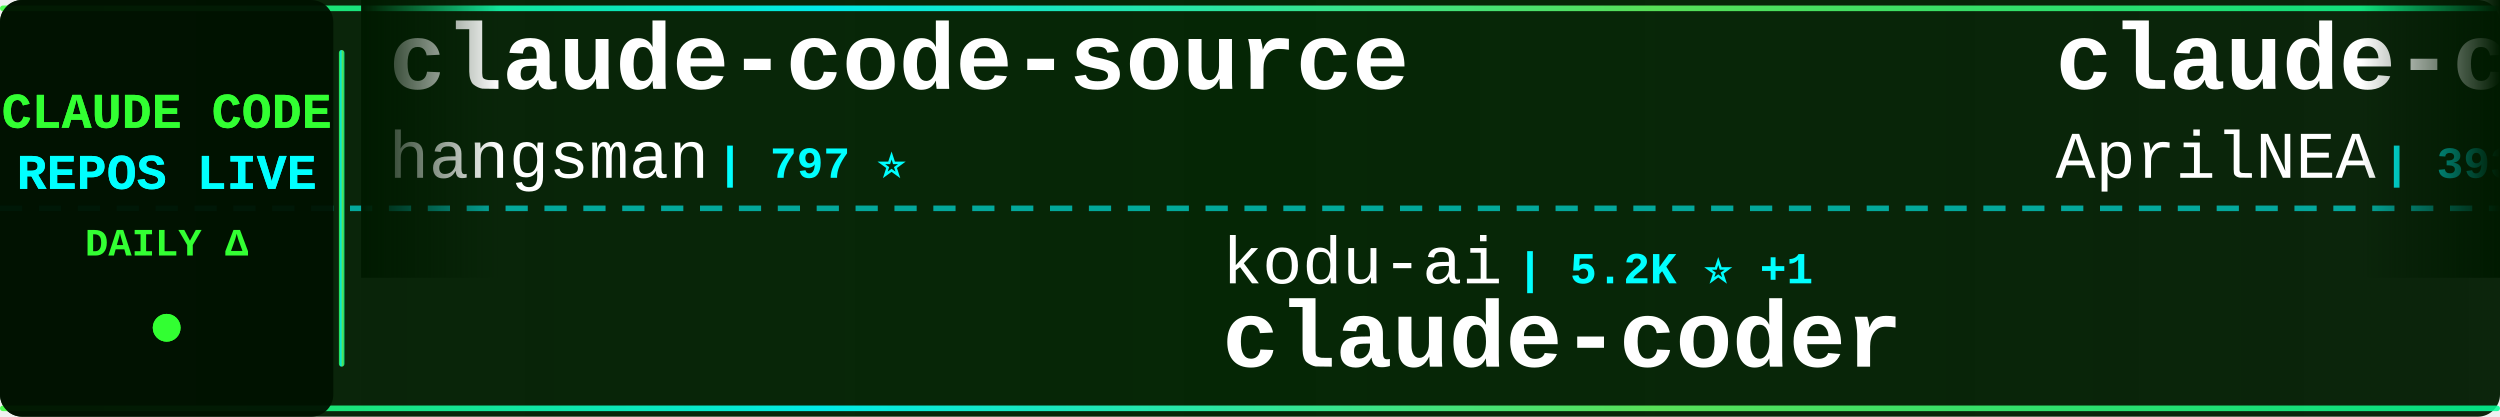
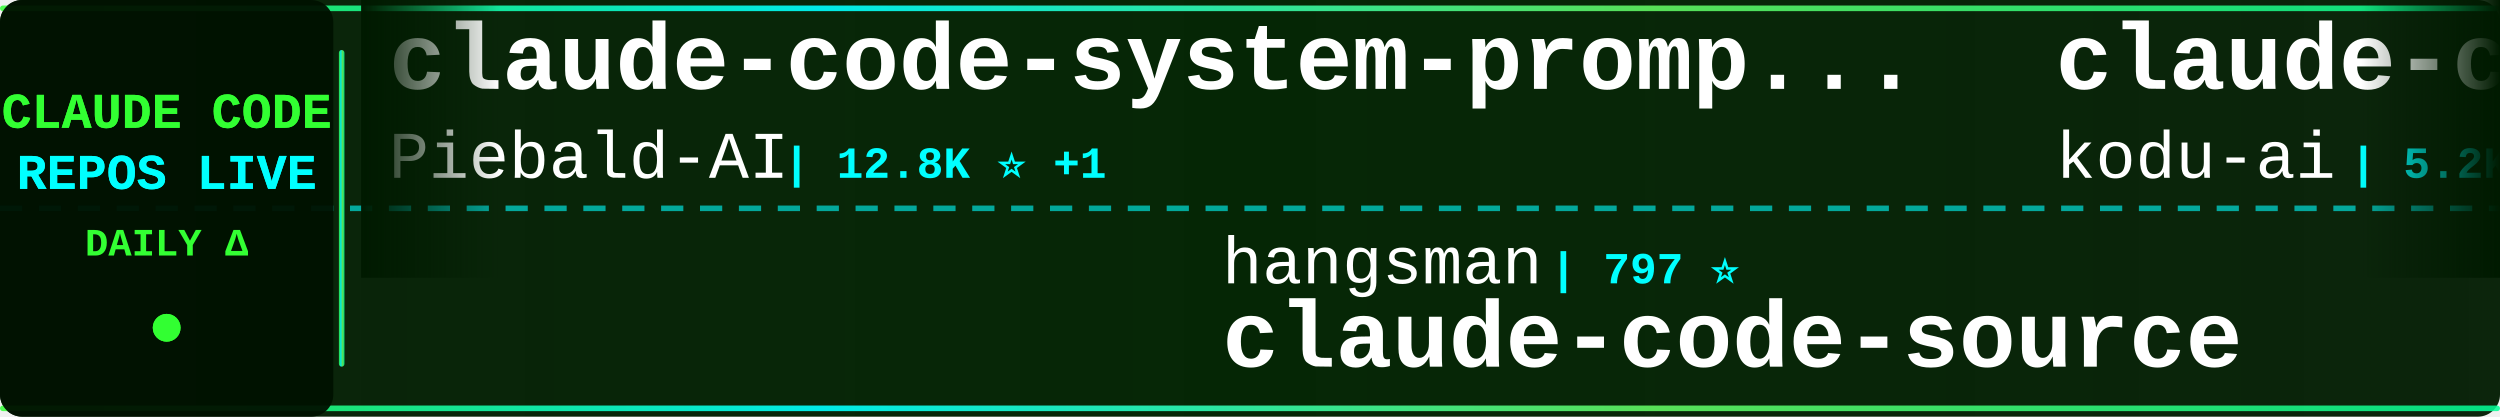
<svg xmlns="http://www.w3.org/2000/svg" width="900" height="150">
  <defs>
    <linearGradient id="tickerBg" x1="0%" y1="0%" x2="100%" y2="0%">
      <stop offset="0%" style="stop-color:#001a00;stop-opacity:0.95" />
      <stop offset="50%" style="stop-color:#002200;stop-opacity:0.98" />
      <stop offset="100%" style="stop-color:#001a00;stop-opacity:0.95" />
    </linearGradient>
    <linearGradient id="borderGrad" x1="0%" y1="0%" x2="100%" y2="0%">
      <stop offset="0%" style="stop-color:#33ff33;stop-opacity:0.85">
        <animate attributeName="stop-opacity" values="0.85;1;0.85" dur="2s" repeatCount="indefinite" />
      </stop>
      <stop offset="33%" style="stop-color:#00ffff;stop-opacity:0.9">
        <animate attributeName="stop-opacity" values="0.9;1;0.9" dur="2.2s" repeatCount="indefinite" />
      </stop>
      <stop offset="66%" style="stop-color:#66ff66;stop-opacity:0.85">
        <animate attributeName="stop-opacity" values="0.85;1;0.85" dur="1.8s" repeatCount="indefinite" />
      </stop>
      <stop offset="100%" style="stop-color:#00ff99;stop-opacity:0.85">
        <animate attributeName="stop-opacity" values="0.85;1;0.85" dur="2s" repeatCount="indefinite" />
      </stop>
    </linearGradient>
    <filter id="textGlow">
      <feGaussianBlur stdDeviation="0.1" result="coloredBlur" />
      <feMerge>
        <feMergeNode in="coloredBlur" />
        <feMergeNode in="SourceGraphic" />
      </feMerge>
    </filter>
    <filter id="metricGlow">
      <feGaussianBlur stdDeviation="0.2" result="coloredBlur" />
      <feMerge>
        <feMergeNode in="coloredBlur" />
        <feMergeNode in="SourceGraphic" />
      </feMerge>
    </filter>
    <linearGradient id="leftFade" x1="0%" y1="0%" x2="100%" y2="0%">
      <stop offset="0%" style="stop-color:#001a00;stop-opacity:1" />
      <stop offset="100%" style="stop-color:#001a00;stop-opacity:0" />
    </linearGradient>
    <linearGradient id="rightFade" x1="0%" y1="0%" x2="100%" y2="0%">
      <stop offset="0%" style="stop-color:#001a00;stop-opacity:0" />
      <stop offset="100%" style="stop-color:#001a00;stop-opacity:1" />
    </linearGradient>
  </defs>
  <rect width="900" height="150" fill="url(#tickerBg)" rx="8" />
  <rect x="0" y="2" width="900" height="2" fill="url(#borderGrad)" rx="1" />
  <rect x="0" y="146" width="900" height="2" fill="url(#borderGrad)" rx="1" />
  <line x1="0" y1="75" x2="900" y2="75" stroke="#00ffff" stroke-width="2" stroke-dasharray="8 6" opacity="0.6" />
  <rect x="0" y="0" width="120" height="150" fill="#001100" opacity="0.95" rx="8" />
  <text x="60" y="46" font-family="'Courier New', monospace" font-size="18" font-weight="bold" fill="#33ff33" text-anchor="middle" filter="url(#textGlow)">
    CLAUDE CODE
  </text>
  <text x="60" y="68" font-family="'Courier New', monospace" font-size="18" font-weight="bold" fill="#00ffff" text-anchor="middle" filter="url(#textGlow)">
    REPOS LIVE
  </text>
  <text x="60" y="92" font-family="'Courier New', monospace" font-size="14" font-weight="bold" fill="#33ff33" text-anchor="middle">
    DAILY Δ
  </text>
  <circle cx="60" cy="118" r="5" fill="#33ff33" filter="url(#metricGlow)">
    <animate attributeName="r" values="4;6;4" dur="1.5s" repeatCount="indefinite" />
    <animate attributeName="opacity" values="0.6;1;0.6" dur="1.5s" repeatCount="indefinite" />
  </circle>
  <rect x="122" y="18" width="2" height="114" fill="url(#borderGrad)" rx="1" />
  <clipPath id="tickerClip">
    <rect x="130" y="0" width="770" height="150" />
  </clipPath>
  <g clip-path="url(#tickerClip)">
    <g id="tickerItems">
      <animateTransform attributeName="transform" attributeType="XML" type="translate" from="0 0" to="-3000 0" dur="54s" repeatCount="indefinite" />
      <g transform="translate(0, 0)">
-         <text x="140" y="32" font-family="'Courier New', monospace" font-size="34" font-weight="bold" fill="#ffffff">claude-code-source</text>
-         <text x="140" y="64" font-family="'Courier New', monospace" font-size="24" font-weight="normal" fill="#ffffff" opacity="1.0">hangsman</text>
-         <text x="258" y="64" font-family="'Courier New', monospace" font-size="16" font-weight="bold" fill="#00ffff"> | 797 ⭐</text>
+         <text x="140" y="32" font-family="'Courier New', monospace" font-size="34" font-weight="bold" fill="#ffffff">claude-code-system-promp...</text>
+         <text x="140" y="64" font-family="'Courier New', monospace" font-size="24" font-weight="normal" fill="#ffffff" opacity="1.0">Piebald-AI</text>
+         <text x="282" y="64" font-family="'Courier New', monospace" font-size="16" font-weight="bold" fill="#00ffff"> | 12.8K ⭐ +1</text>
      </g>
      <g transform="translate(300, 0)">
-         <text x="140" y="102" font-family="'Courier New', monospace" font-size="24" font-weight="normal" fill="#ffffff" opacity="1.0">kodu-ai</text>
-         <text x="246" y="102" font-family="'Courier New', monospace" font-size="16" font-weight="bold" fill="#00ffff"> | 5.2K ⭐ +1</text>
-         <text x="140" y="132" font-family="'Courier New', monospace" font-size="34" font-weight="bold" fill="#ffffff">claude-coder</text>
+         <text x="140" y="102" font-family="'Courier New', monospace" font-size="24" font-weight="normal" fill="#ffffff" opacity="1.0">hangsman</text>
+         <text x="258" y="102" font-family="'Courier New', monospace" font-size="16" font-weight="bold" fill="#00ffff"> | 797 ⭐</text>
+         <text x="140" y="132" font-family="'Courier New', monospace" font-size="34" font-weight="bold" fill="#ffffff">claude-code-source</text>
      </g>
      <g transform="translate(600, 0)">
-         <text x="140" y="32" font-family="'Courier New', monospace" font-size="34" font-weight="bold" fill="#ffffff">claude-code-source</text>
-         <text x="140" y="64" font-family="'Courier New', monospace" font-size="24" font-weight="normal" fill="#ffffff" opacity="1.0">AprilNEA</text>
-         <text x="258" y="64" font-family="'Courier New', monospace" font-size="16" font-weight="bold" fill="#00ffff"> | 393 ⭐</text>
+         <text x="140" y="32" font-family="'Courier New', monospace" font-size="34" font-weight="bold" fill="#ffffff">claude-coder</text>
+         <text x="140" y="64" font-family="'Courier New', monospace" font-size="24" font-weight="normal" fill="#ffffff" opacity="1.0">kodu-ai</text>
+         <text x="246" y="64" font-family="'Courier New', monospace" font-size="16" font-weight="bold" fill="#00ffff"> | 5.2K ⭐</text>
      </g>
      <g transform="translate(900, 0)">
-         <text x="140" y="102" font-family="'Courier New', monospace" font-size="24" font-weight="normal" fill="#ffffff" opacity="1.0">fuergaosi233</text>
-         <text x="306" y="102" font-family="'Courier New', monospace" font-size="16" font-weight="bold" fill="#00ffff"> | 2.8K ⭐</text>
-         <text x="140" y="132" font-family="'Courier New', monospace" font-size="34" font-weight="bold" fill="#ffffff">claude-code-proxy</text>
+         <text x="140" y="102" font-family="'Courier New', monospace" font-size="24" font-weight="normal" fill="#ffffff" opacity="1.0">multica-ai</text>
+         <text x="282" y="102" font-family="'Courier New', monospace" font-size="16" font-weight="bold" fill="#00ffff"> | 217.4K ⭐ +29</text>
+         <text x="140" y="132" font-family="'Courier New', monospace" font-size="34" font-weight="bold" fill="#ffffff">andrej-karpathy-skills</text>
      </g>
      <g transform="translate(1200, 0)">
-         <text x="140" y="32" font-family="'Courier New', monospace" font-size="34" font-weight="bold" fill="#ffffff">claude-code-guide</text>
-         <text x="140" y="64" font-family="'Courier New', monospace" font-size="24" font-weight="normal" fill="#ffffff" opacity="1.0">zebbern</text>
-         <text x="246" y="64" font-family="'Courier New', monospace" font-size="16" font-weight="bold" fill="#00ffff"> | 4.7K ⭐ +3</text>
-       </g>
-       <g transform="translate(1500, 0)">
-         <text x="140" y="102" font-family="'Courier New', monospace" font-size="24" font-weight="normal" fill="#ffffff" opacity="1.0">anthropics</text>
-         <text x="282" y="102" font-family="'Courier New', monospace" font-size="16" font-weight="bold" fill="#00ffff"> | 9.4K ⭐ +6</text>
-         <text x="140" y="132" font-family="'Courier New', monospace" font-size="34" font-weight="bold" fill="#ffffff">claude-code-action</text>
-       </g>
-       <g transform="translate(1800, 0)">
        <text x="140" y="32" font-family="'Courier New', monospace" font-size="34" font-weight="bold" fill="#ffffff">Claude-code</text>
        <text x="140" y="64" font-family="'Courier New', monospace" font-size="24" font-weight="normal" fill="#ffffff" opacity="1.0">fazxes</text>
        <text x="234" y="64" font-family="'Courier New', monospace" font-size="16" font-weight="bold" fill="#00ffff"> | 245 ⭐</text>
      </g>
+       <g transform="translate(1500, 0)">
+         <text x="140" y="102" font-family="'Courier New', monospace" font-size="24" font-weight="normal" fill="#ffffff" opacity="1.0">shanraisshan</text>
+         <text x="306" y="102" font-family="'Courier New', monospace" font-size="16" font-weight="bold" fill="#00ffff"> | 67.2K ⭐ +7</text>
+         <text x="140" y="132" font-family="'Courier New', monospace" font-size="34" font-weight="bold" fill="#ffffff">claude-code-best-practic...</text>
+       </g>
+       <g transform="translate(1800, 0)">
+         <text x="140" y="32" font-family="'Courier New', monospace" font-size="34" font-weight="bold" fill="#ffffff">claude-code-hooks-master...</text>
+         <text x="140" y="64" font-family="'Courier New', monospace" font-size="24" font-weight="normal" fill="#ffffff" opacity="1.0">disler</text>
+         <text x="234" y="64" font-family="'Courier New', monospace" font-size="16" font-weight="bold" fill="#00ffff"> | 3.9K ⭐</text>
+       </g>
      <g transform="translate(2100, 0)">
-         <text x="140" y="102" font-family="'Courier New', monospace" font-size="24" font-weight="normal" fill="#ffffff" opacity="1.0">disler</text>
-         <text x="234" y="102" font-family="'Courier New', monospace" font-size="16" font-weight="bold" fill="#00ffff"> | 3.9K ⭐ +1</text>
-         <text x="140" y="132" font-family="'Courier New', monospace" font-size="34" font-weight="bold" fill="#ffffff">claude-code-hooks-master...</text>
+         <text x="140" y="102" font-family="'Courier New', monospace" font-size="24" font-weight="normal" fill="#ffffff" opacity="1.0">Donchitos</text>
+         <text x="270" y="102" font-family="'Courier New', monospace" font-size="16" font-weight="bold" fill="#00ffff"> | 25.9K ⭐ +7</text>
+         <text x="140" y="132" font-family="'Courier New', monospace" font-size="34" font-weight="bold" fill="#ffffff">Claude-Code-Game-Studios</text>
      </g>
      <g transform="translate(2400, 0)">
-         <text x="140" y="32" font-family="'Courier New', monospace" font-size="34" font-weight="bold" fill="#ffffff">claude_codex_bridge</text>
-         <text x="140" y="64" font-family="'Courier New', monospace" font-size="24" font-weight="normal" fill="#ffffff" opacity="1.0">SeemSeam</text>
-         <text x="258" y="64" font-family="'Courier New', monospace" font-size="16" font-weight="bold" fill="#00ffff"> | 3.6K ⭐ +1</text>
+         <text x="140" y="32" font-family="'Courier New', monospace" font-size="34" font-weight="bold" fill="#ffffff">claude-code-settings</text>
+         <text x="140" y="64" font-family="'Courier New', monospace" font-size="24" font-weight="normal" fill="#ffffff" opacity="1.0">feiskyer</text>
+         <text x="258" y="64" font-family="'Courier New', monospace" font-size="16" font-weight="bold" fill="#00ffff"> | 1.7K ⭐</text>
      </g>
      <g transform="translate(2700, 0)">
-         <text x="140" y="102" font-family="'Courier New', monospace" font-size="24" font-weight="normal" fill="#ffffff" opacity="1.0">zstmfhy</text>
-         <text x="246" y="102" font-family="'Courier New', monospace" font-size="16" font-weight="bold" fill="#00ffff"> | 188 ⭐</text>
-         <text x="140" y="132" font-family="'Courier New', monospace" font-size="34" font-weight="bold" fill="#ffffff">Claude-code</text>
+         <text x="140" y="102" font-family="'Courier New', monospace" font-size="24" font-weight="normal" fill="#ffffff" opacity="1.0">OrcaWhisper</text>
+         <text x="294" y="102" font-family="'Courier New', monospace" font-size="16" font-weight="bold" fill="#00ffff"> | 102 ⭐</text>
+         <text x="140" y="132" font-family="'Courier New', monospace" font-size="34" font-weight="bold" fill="#ffffff">Claude-Code</text>
      </g>
      <g transform="translate(3000, 0)">
-         <text x="140" y="32" font-family="'Courier New', monospace" font-size="34" font-weight="bold" fill="#ffffff">claude-code-source</text>
-         <text x="140" y="64" font-family="'Courier New', monospace" font-size="24" font-weight="normal" fill="#ffffff" opacity="1.0">hangsman</text>
-         <text x="258" y="64" font-family="'Courier New', monospace" font-size="16" font-weight="bold" fill="#00ffff"> | 797 ⭐</text>
+         <text x="140" y="32" font-family="'Courier New', monospace" font-size="34" font-weight="bold" fill="#ffffff">claude-code-system-promp...</text>
+         <text x="140" y="64" font-family="'Courier New', monospace" font-size="24" font-weight="normal" fill="#ffffff" opacity="1.0">Piebald-AI</text>
+         <text x="282" y="64" font-family="'Courier New', monospace" font-size="16" font-weight="bold" fill="#00ffff"> | 12.8K ⭐ +1</text>
      </g>
      <g transform="translate(3300, 0)">
-         <text x="140" y="102" font-family="'Courier New', monospace" font-size="24" font-weight="normal" fill="#ffffff" opacity="1.0">kodu-ai</text>
-         <text x="246" y="102" font-family="'Courier New', monospace" font-size="16" font-weight="bold" fill="#00ffff"> | 5.2K ⭐ +1</text>
-         <text x="140" y="132" font-family="'Courier New', monospace" font-size="34" font-weight="bold" fill="#ffffff">claude-coder</text>
+         <text x="140" y="102" font-family="'Courier New', monospace" font-size="24" font-weight="normal" fill="#ffffff" opacity="1.0">hangsman</text>
+         <text x="258" y="102" font-family="'Courier New', monospace" font-size="16" font-weight="bold" fill="#00ffff"> | 797 ⭐</text>
+         <text x="140" y="132" font-family="'Courier New', monospace" font-size="34" font-weight="bold" fill="#ffffff">claude-code-source</text>
      </g>
      <g transform="translate(3600, 0)">
-         <text x="140" y="32" font-family="'Courier New', monospace" font-size="34" font-weight="bold" fill="#ffffff">claude-code-source</text>
-         <text x="140" y="64" font-family="'Courier New', monospace" font-size="24" font-weight="normal" fill="#ffffff" opacity="1.0">AprilNEA</text>
-         <text x="258" y="64" font-family="'Courier New', monospace" font-size="16" font-weight="bold" fill="#00ffff"> | 393 ⭐</text>
+         <text x="140" y="32" font-family="'Courier New', monospace" font-size="34" font-weight="bold" fill="#ffffff">claude-coder</text>
+         <text x="140" y="64" font-family="'Courier New', monospace" font-size="24" font-weight="normal" fill="#ffffff" opacity="1.0">kodu-ai</text>
+         <text x="246" y="64" font-family="'Courier New', monospace" font-size="16" font-weight="bold" fill="#00ffff"> | 5.2K ⭐</text>
      </g>
      <g transform="translate(3900, 0)">
-         <text x="140" y="102" font-family="'Courier New', monospace" font-size="24" font-weight="normal" fill="#ffffff" opacity="1.0">fuergaosi233</text>
-         <text x="306" y="102" font-family="'Courier New', monospace" font-size="16" font-weight="bold" fill="#00ffff"> | 2.8K ⭐</text>
-         <text x="140" y="132" font-family="'Courier New', monospace" font-size="34" font-weight="bold" fill="#ffffff">claude-code-proxy</text>
+         <text x="140" y="102" font-family="'Courier New', monospace" font-size="24" font-weight="normal" fill="#ffffff" opacity="1.0">multica-ai</text>
+         <text x="282" y="102" font-family="'Courier New', monospace" font-size="16" font-weight="bold" fill="#00ffff"> | 217.4K ⭐ +29</text>
+         <text x="140" y="132" font-family="'Courier New', monospace" font-size="34" font-weight="bold" fill="#ffffff">andrej-karpathy-skills</text>
      </g>
    </g>
  </g>
  <rect x="130" y="0" width="50" height="100" fill="url(#leftFade)" />
  <rect x="850" y="0" width="50" height="100" fill="url(#rightFade)" />
</svg>
